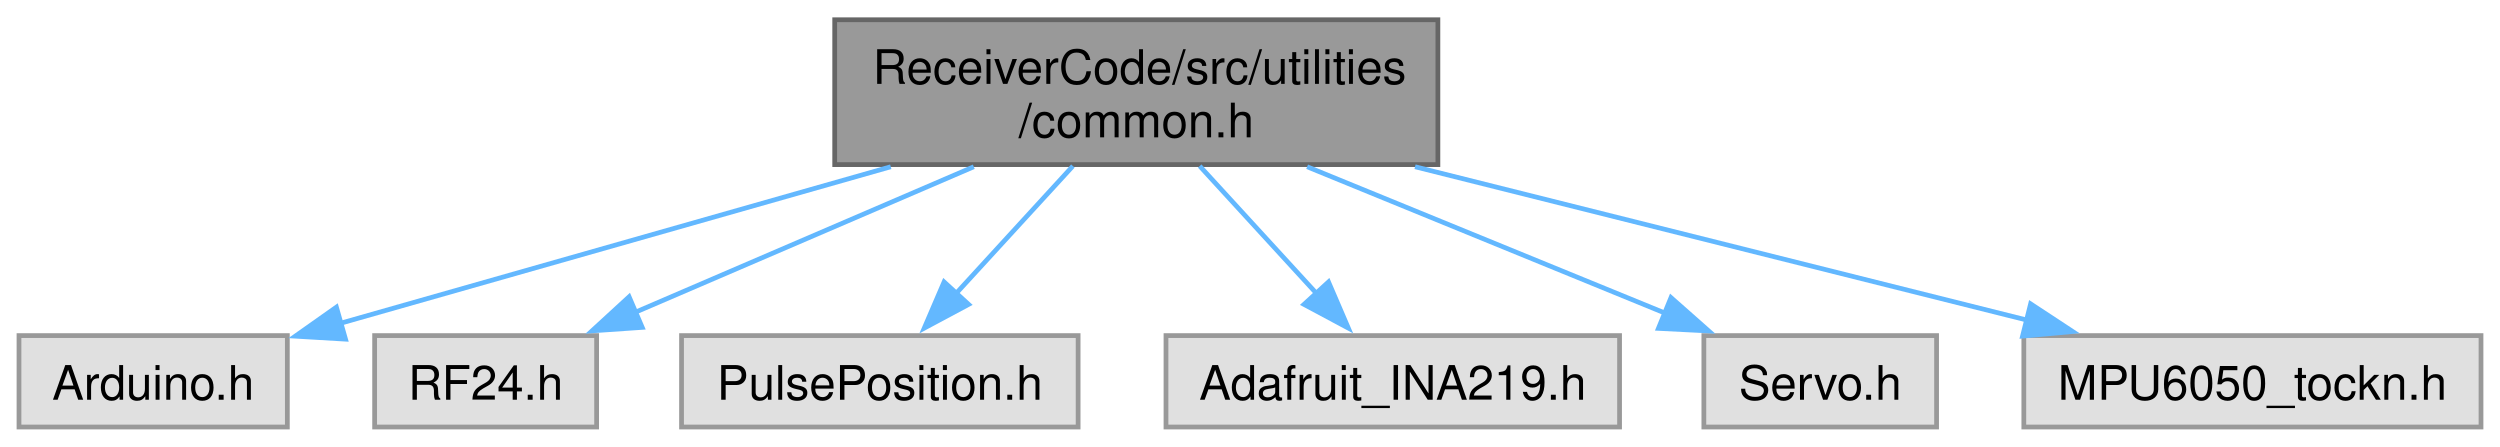
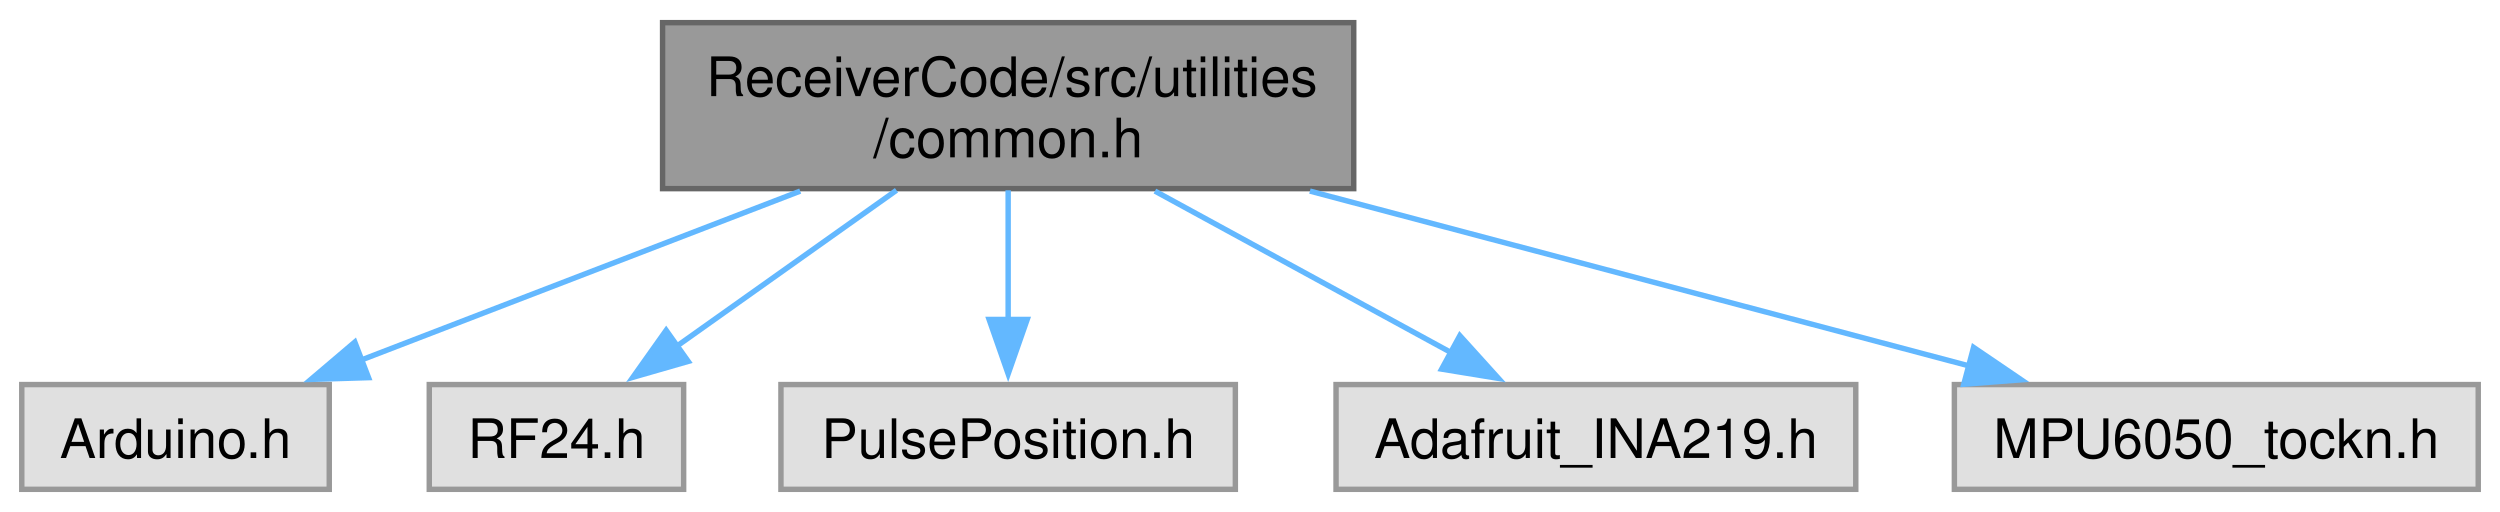
- <svg xmlns="http://www.w3.org/2000/svg" xmlns:xlink="http://www.w3.org/1999/xlink" width="526pt" height="94pt" viewBox="0.00 0.00 526.38 93.75">
+ <svg xmlns="http://www.w3.org/2000/svg" xmlns:xlink="http://www.w3.org/1999/xlink" width="459pt" height="94pt" viewBox="0.00 0.00 459.38 93.75">
  <g id="graph0" class="graph" transform="scale(1 1) rotate(0) translate(4 89.75)">
    <g id="Node000001" class="node">
      <g id="a_Node000001">
        <a xlink:title=" ">
-           <polygon fill="#999999" stroke="#666666" points="298.75,-85.75 171.75,-85.75 171.75,-55.25 298.75,-55.25 298.75,-85.75" />
-           <text text-anchor="start" x="179.75" y="-72.25" font-family="Helvetica,sans-Serif" font-size="10.00">ReceiverCode/src/utilities</text>
-           <text text-anchor="middle" x="235.25" y="-61" font-family="Helvetica,sans-Serif" font-size="10.00">/common.h</text>
+           <polygon fill="#999999" stroke="#666666" points="244.75,-85.75 117.75,-85.75 117.75,-55.25 244.75,-55.25 244.75,-85.75" />
+           <text text-anchor="start" x="125.75" y="-72.25" font-family="Helvetica,sans-Serif" font-size="10.00">ReceiverCode/src/utilities</text>
+           <text text-anchor="middle" x="181.25" y="-61" font-family="Helvetica,sans-Serif" font-size="10.00">/common.h</text>
        </a>
      </g>
    </g>
    <g id="Node000002" class="node">
      <g id="a_Node000002">
        <a xlink:title=" ">
          <polygon fill="#e0e0e0" stroke="#999999" points="56.5,-19.25 0,-19.25 0,0 56.5,0 56.5,-19.25" />
          <text text-anchor="middle" x="28.25" y="-5.75" font-family="Helvetica,sans-Serif" font-size="10.00">Arduino.h</text>
        </a>
      </g>
    </g>
    <g id="edge1_Node000001_Node000002" class="edge">
      <g id="a_edge1_Node000001_Node000002">
        <a xlink:title=" ">
-           <path fill="none" stroke="#63b8ff" d="M183.55,-54.8C147.66,-44.59 100.59,-31.2 67.71,-21.85" />
-           <polygon fill="#63b8ff" stroke="#63b8ff" points="68.75,-18.5 58.17,-19.13 66.83,-25.24 68.75,-18.5" />
+           <path fill="none" stroke="#63b8ff" d="M143.04,-54.8C118.28,-45.27 86.32,-32.97 62.41,-23.77" />
+           <polygon fill="#63b8ff" stroke="#63b8ff" points="63.72,-20.52 53.13,-20.2 61.2,-27.06 63.72,-20.52" />
        </a>
      </g>
    </g>
    <g id="Node000003" class="node">
      <g id="a_Node000003">
        <a xlink:title=" ">
          <polygon fill="#e0e0e0" stroke="#999999" points="121.62,-19.25 74.88,-19.25 74.88,0 121.62,0 121.62,-19.25" />
          <text text-anchor="middle" x="98.25" y="-5.75" font-family="Helvetica,sans-Serif" font-size="10.00">RF24.h</text>
        </a>
      </g>
    </g>
    <g id="edge2_Node000001_Node000003" class="edge">
      <g id="a_edge2_Node000001_Node000003">
        <a xlink:title=" ">
-           <path fill="none" stroke="#63b8ff" d="M201.03,-54.8C179.17,-45.4 151.02,-33.3 129.71,-24.14" />
-           <polygon fill="#63b8ff" stroke="#63b8ff" points="131.22,-20.98 120.65,-20.25 128.46,-27.42 131.22,-20.98" />
+           <path fill="none" stroke="#63b8ff" d="M160.73,-54.95C148.46,-46.24 132.86,-35.18 120.33,-26.28" />
+           <polygon fill="#63b8ff" stroke="#63b8ff" points="122.46,-23.51 112.28,-20.58 118.41,-29.22 122.46,-23.51" />
        </a>
      </g>
    </g>
    <g id="Node000004" class="node">
      <g id="a_Node000004">
        <a xlink:title=" ">
          <polygon fill="#e0e0e0" stroke="#999999" points="223,-19.25 139.5,-19.25 139.5,0 223,0 223,-19.25" />
          <text text-anchor="middle" x="181.25" y="-5.75" font-family="Helvetica,sans-Serif" font-size="10.00">PulsePosition.h</text>
        </a>
      </g>
    </g>
    <g id="edge3_Node000001_Node000004" class="edge">
      <g id="a_edge3_Node000001_Node000004">
        <a xlink:title=" ">
-           <path fill="none" stroke="#63b8ff" d="M221.9,-54.95C214.47,-46.84 205.17,-36.7 197.34,-28.16" />
-           <polygon fill="#63b8ff" stroke="#63b8ff" points="199.94,-25.82 190.6,-20.82 194.78,-30.55 199.94,-25.82" />
+           <path fill="none" stroke="#63b8ff" d="M181.25,-54.95C181.25,-47.71 181.25,-38.84 181.25,-30.94" />
+           <polygon fill="#63b8ff" stroke="#63b8ff" points="184.75,-31.21 181.25,-21.21 177.75,-31.21 184.75,-31.21" />
        </a>
      </g>
    </g>
    <g id="Node000005" class="node">
      <g id="a_Node000005">
        <a xlink:title=" ">
          <polygon fill="#e0e0e0" stroke="#999999" points="337,-19.25 241.5,-19.25 241.5,0 337,0 337,-19.25" />
          <text text-anchor="middle" x="289.25" y="-5.75" font-family="Helvetica,sans-Serif" font-size="10.00">Adafruit_INA219.h</text>
        </a>
      </g>
    </g>
    <g id="edge4_Node000001_Node000005" class="edge">
      <g id="a_edge4_Node000001_Node000005">
        <a xlink:title=" ">
-           <path fill="none" stroke="#63b8ff" d="M248.6,-54.95C256.03,-46.84 265.33,-36.7 273.16,-28.16" />
-           <polygon fill="#63b8ff" stroke="#63b8ff" points="275.72,-30.55 279.9,-20.82 270.56,-25.82 275.72,-30.55" />
+           <path fill="none" stroke="#63b8ff" d="M208.22,-54.8C224.83,-45.74 246.03,-34.19 262.58,-25.16" />
+           <polygon fill="#63b8ff" stroke="#63b8ff" points="264.25,-28.24 271.36,-20.38 260.9,-22.09 264.25,-28.24" />
        </a>
      </g>
    </g>
    <g id="Node000006" class="node">
      <g id="a_Node000006">
        <a xlink:title=" ">
-           <polygon fill="#e0e0e0" stroke="#999999" points="403.75,-19.25 354.75,-19.25 354.75,0 403.75,0 403.75,-19.25" />
-           <text text-anchor="middle" x="379.25" y="-5.75" font-family="Helvetica,sans-Serif" font-size="10.00">Servo.h</text>
+           <polygon fill="#e0e0e0" stroke="#999999" points="451.38,-19.25 355.12,-19.25 355.12,0 451.38,0 451.38,-19.25" />
+           <text text-anchor="middle" x="403.25" y="-5.75" font-family="Helvetica,sans-Serif" font-size="10.00">MPU6050_tockn.h</text>
        </a>
      </g>
    </g>
    <g id="edge5_Node000001_Node000006" class="edge">
      <g id="a_edge5_Node000001_Node000006">
        <a xlink:title=" ">
-           <path fill="none" stroke="#63b8ff" d="M271.22,-54.8C294.41,-45.31 324.33,-33.08 346.8,-23.89" />
-           <polygon fill="#63b8ff" stroke="#63b8ff" points="347.83,-27.25 355.77,-20.23 345.18,-20.77 347.83,-27.25" />
-         </a>
-       </g>
-     </g>
-     <g id="Node000007" class="node">
-       <g id="a_Node000007">
-         <a xlink:title=" ">
-           <polygon fill="#e0e0e0" stroke="#999999" points="518.38,-19.25 422.12,-19.25 422.12,0 518.38,0 518.38,-19.25" />
-           <text text-anchor="middle" x="470.25" y="-5.75" font-family="Helvetica,sans-Serif" font-size="10.00">MPU6050_tockn.h</text>
-         </a>
-       </g>
-     </g>
-     <g id="edge6_Node000001_Node000007" class="edge">
-       <g id="a_edge6_Node000001_Node000007">
-         <a xlink:title=" ">
-           <path fill="none" stroke="#63b8ff" d="M293.94,-54.8C333.74,-44.83 385.66,-31.82 422.83,-22.5" />
-           <polygon fill="#63b8ff" stroke="#63b8ff" points="423.55,-25.93 432.4,-20.11 421.85,-19.14 423.55,-25.93" />
+           <path fill="none" stroke="#63b8ff" d="M236.7,-54.8C274.13,-44.87 322.92,-31.93 358,-22.63" />
+           <polygon fill="#63b8ff" stroke="#63b8ff" points="358.65,-26.08 367.41,-20.13 356.85,-19.31 358.65,-26.08" />
        </a>
      </g>
    </g>
  </g>
</svg>
